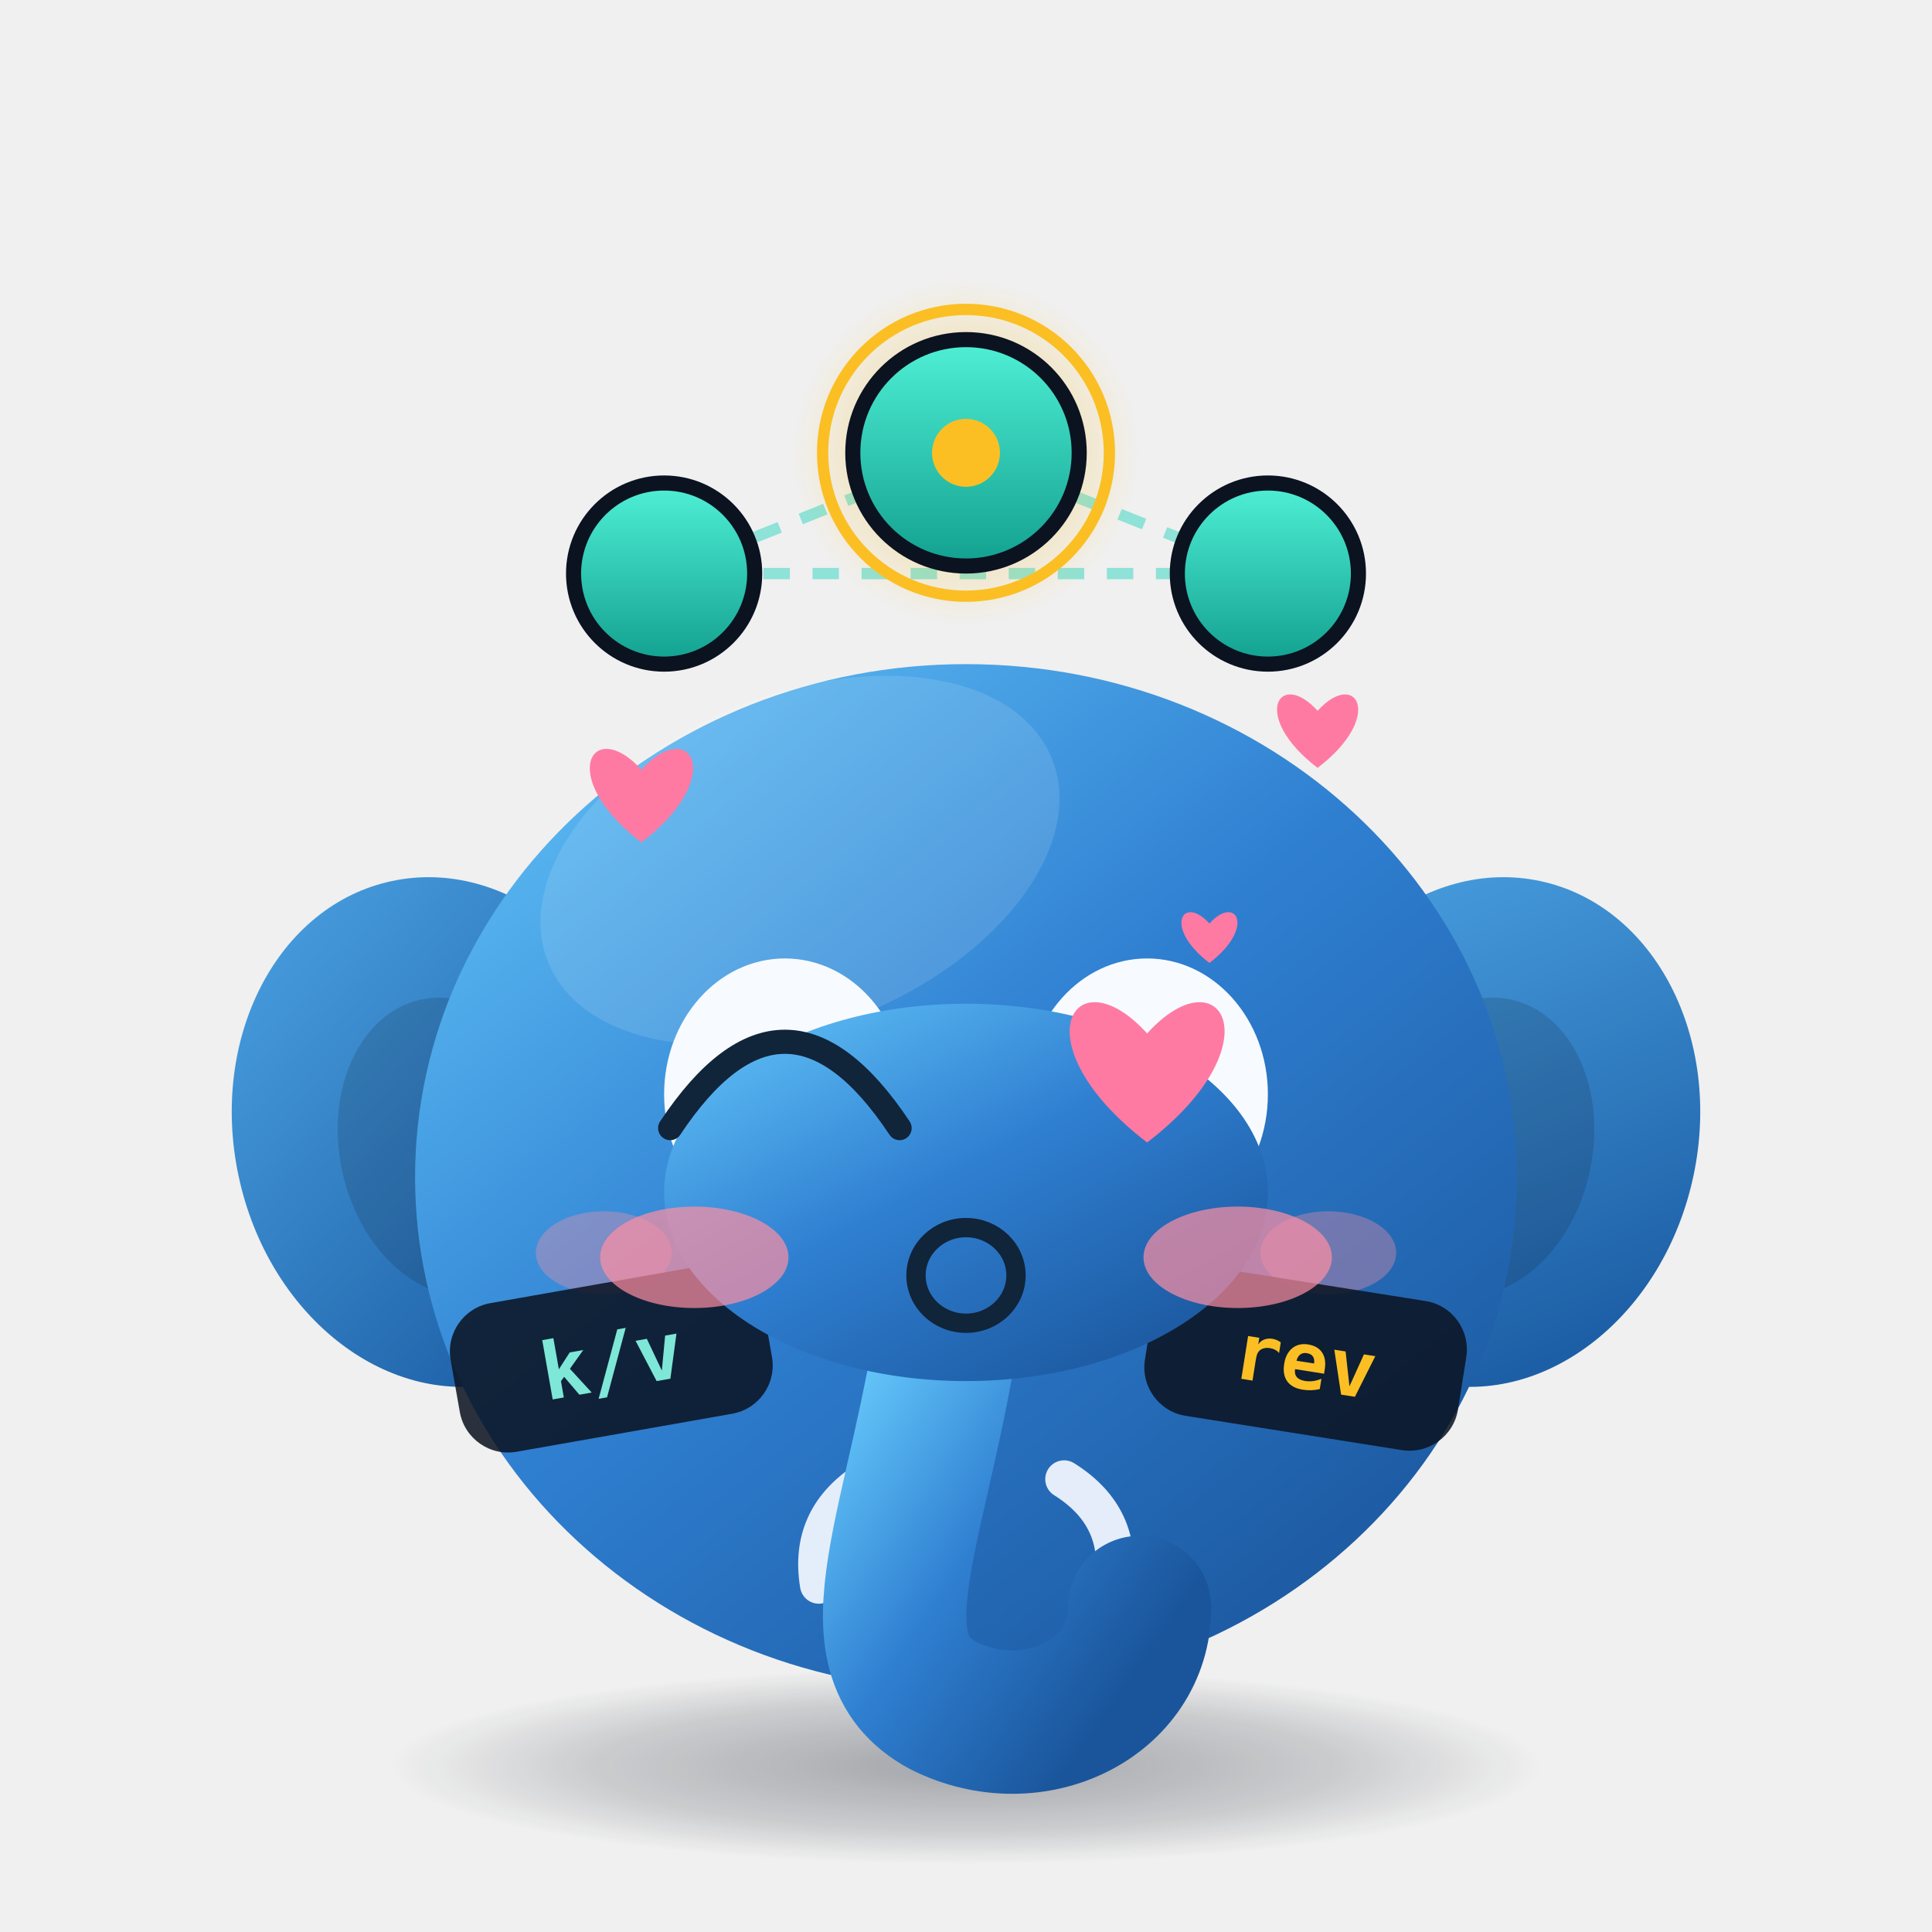
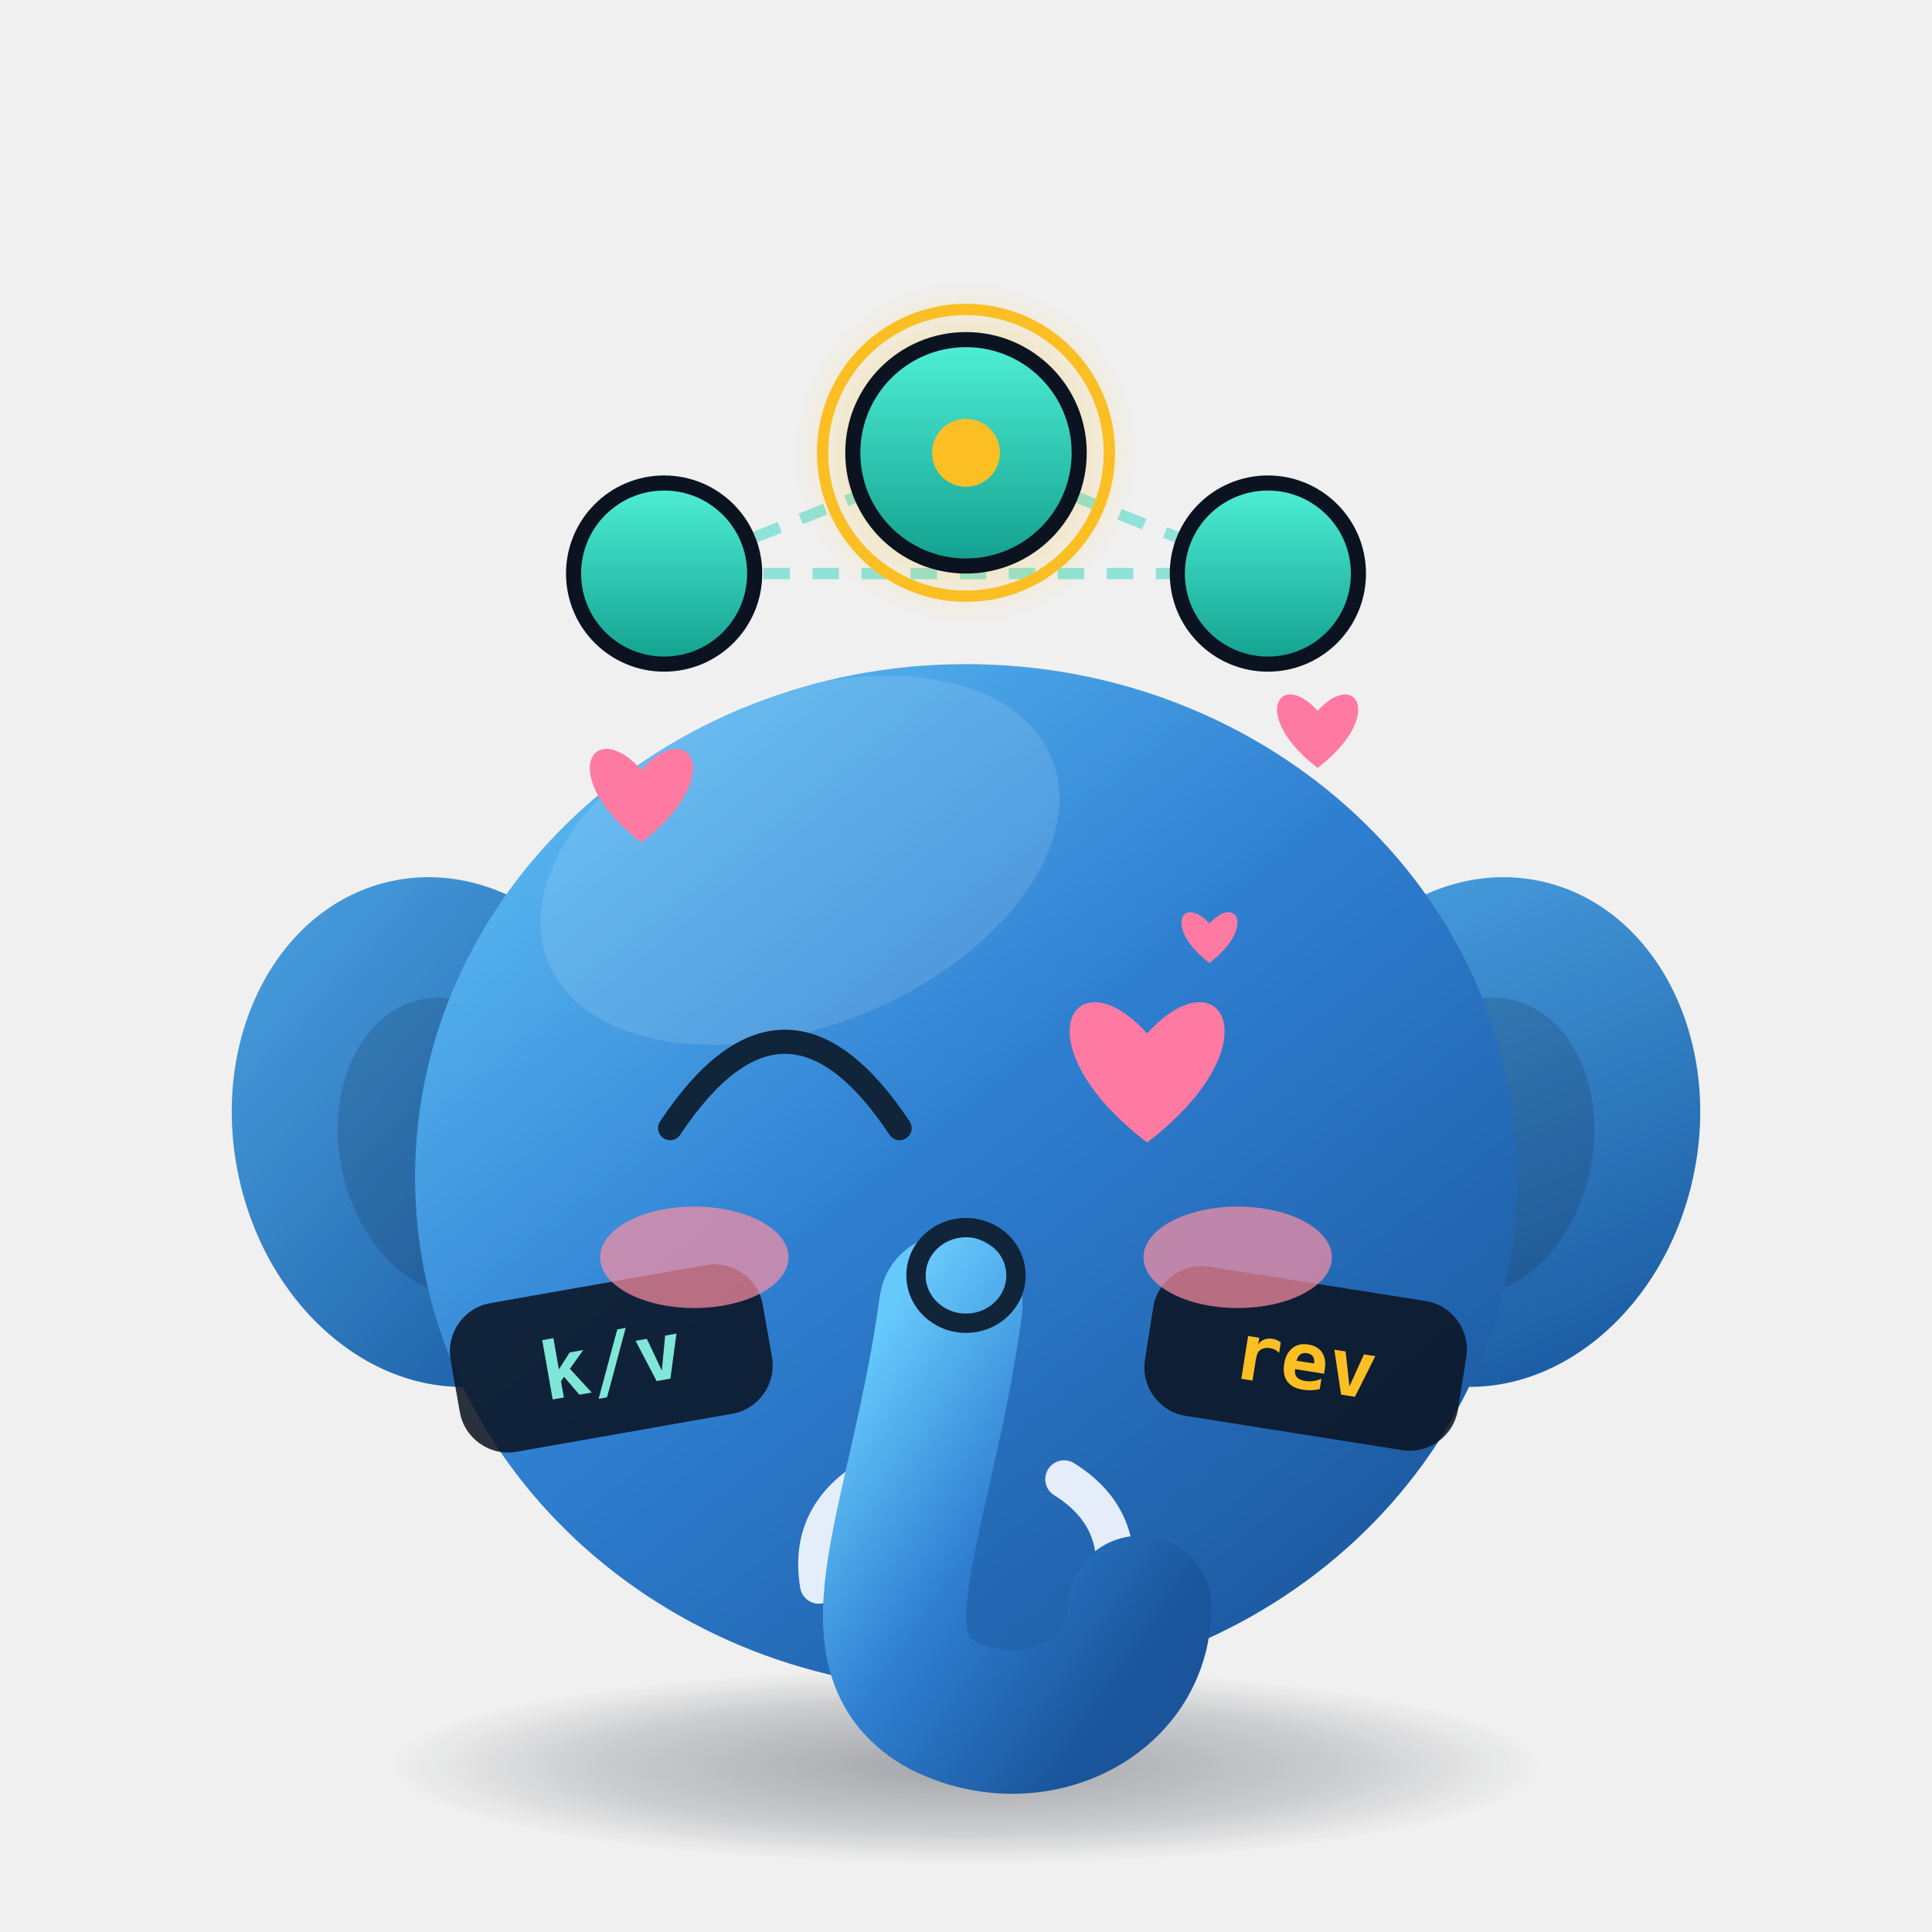
<svg xmlns="http://www.w3.org/2000/svg" viewBox="0 0 512 512" width="512" height="512" role="img" aria-label="Etchy · 撒娇 Coquettish">
  <style>
.ex-motion { animation: ex-sway 2.4s ease-in-out infinite; transform-box: fill-box; transform-origin: 50% 50%; }
.ex-anim-tear { animation: ex-tear 1.8s ease-in infinite; transform-box: fill-box; transform-origin: center; }
.ex-anim-sweat { animation: ex-tear 1.5s ease-in infinite; transform-box: fill-box; transform-origin: center; }
.ex-anim-heart { animation: ex-heart 2.2s ease-out infinite; transform-box: fill-box; transform-origin: center; }
.ex-anim-spark { animation: ex-spark 1.9s ease-in-out infinite; transform-box: fill-box; transform-origin: center; }
.ex-anim-rain { animation: ex-rain 1.4s linear infinite; transform-box: fill-box; transform-origin: center; }
.ex-anim-confetti { animation: ex-confetti 2.4s linear infinite; transform-box: fill-box; transform-origin: center; }
.ex-anim-pulse { animation: ex-pulse 1.6s ease-in-out infinite; transform-box: fill-box; transform-origin: center; }
.ex-anim-knock { animation: ex-knock 0.55s ease-in-out infinite; transform-box: fill-box; transform-origin: center; }
.ex-anim-knockline { animation: ex-knockline 0.55s ease-out infinite; transform-box: fill-box; transform-origin: center; }
.ex-anim-palm { animation: ex-palm 0.9s ease-in-out infinite; transform-box: fill-box; transform-origin: center; }
.ex-anim-steam { animation: ex-steam 1.8s ease-out infinite; transform-box: fill-box; transform-origin: center; }
.ex-anim-shock { animation: ex-shock 0.5s ease-in-out infinite; transform-box: fill-box; transform-origin: center; }
.ex-anim-please { animation: ex-please 1.4s ease-in-out infinite; transform-box: fill-box; transform-origin: center; }
.ex-anim-drift { animation: ex-drift 4.5s ease-in-out infinite; transform-box: fill-box; transform-origin: center; }
@keyframes ex-sway { 0%,100% { transform: rotate(0deg); } 50% { transform: rotate(-2.5deg); } }
@keyframes ex-tear { 0% { transform: translateY(0); opacity: 0; } 18% { opacity: 1; } 100% { transform: translateY(35.2px); opacity: 0; } }
@keyframes ex-heart { 0% { transform: translateY(0) scale(.65); opacity: 0; } 20% { opacity: 1; } 100% { transform: translateY(-57.6px) scale(1.15); opacity: 0; } }
@keyframes ex-spark { 0%,100% { transform: scale(.6) rotate(0deg); opacity: .3; } 50% { transform: scale(1.15) rotate(25deg); opacity: 1; } }
@keyframes ex-rain { 0% { transform: translateY(0); opacity: 0; } 20% { opacity: 1; } 100% { transform: translateY(38.4px); opacity: 0; } }
@keyframes ex-confetti { 0% { transform: translateY(-11.2px) rotate(0deg); opacity: 1; } 100% { transform: translateY(51.2px) rotate(200deg); opacity: 0; } }
@keyframes ex-pulse { 0%,100% { transform: scale(1); opacity: .35; } 50% { transform: scale(1.18); opacity: .7; } }
@keyframes ex-knock { 0%,100% { transform: translateX(14.4px); } 35% { transform: translateX(0); } }
@keyframes ex-knockline { 0%,100% { transform: scaleX(.6); opacity: .35; } 35% { transform: scaleX(1); opacity: 1; } }
@keyframes ex-palm { 0%,100% { transform: translateY(0) rotate(0deg); } 50% { transform: translateY(-3.84px) rotate(-4deg); } }
@keyframes ex-steam { 0% { transform: translateY(0); opacity: .7; } 100% { transform: translateY(-28.8px); opacity: 0; } }
@keyframes ex-shock { 0%,100% { transform: scaleX(.7); opacity: .4; } 50% { transform: scaleX(1.25); opacity: 1; } }
@keyframes ex-please { 0%,100% { transform: translateY(0); } 50% { transform: translateY(-5.76px); } }
@keyframes ex-drift { 0%,100% { transform: translateY(0); } 50% { transform: translateY(-6.4px); } }
@media (prefers-reduced-motion: reduce) {
  .ex-motion, [class*="ex-anim-"] { animation: none !important; }
}
</style>
  <g class="ex-motion ex-coquettish">
    <g class="ex-base">
      <defs>
        <linearGradient id="body" x1="0" y1="0" x2="0.85" y2="1">
          <stop offset="0" stop-color="#66c9fb" />
          <stop offset="0.5" stop-color="#2f7fd1" />
          <stop offset="1" stop-color="#1a559b" />
        </linearGradient>
        <linearGradient id="ear" x1="0" y1="0" x2="0.6" y2="1">
          <stop offset="0" stop-color="#4ba3e3" />
          <stop offset="1" stop-color="#1d5fa6" />
        </linearGradient>
        <linearGradient id="nodeGrad" x1="0" y1="0" x2="0" y2="1">
          <stop offset="0" stop-color="#4ff0d6" />
          <stop offset="1" stop-color="#12a08f" />
        </linearGradient>
        <radialGradient id="shadow" cx="0.5" cy="0.5" r="0.5">
          <stop offset="0" stop-color="#0b1220" stop-opacity="0.34" />
          <stop offset="0.65" stop-color="#0b1220" stop-opacity="0.16" />
          <stop offset="1" stop-color="#0b1220" stop-opacity="0" />
        </radialGradient>
        <radialGradient id="leaderGlow" cx="0.5" cy="0.5" r="0.5">
          <stop offset="0" stop-color="#fbbf24" stop-opacity="0.55" />
          <stop offset="1" stop-color="#fbbf24" stop-opacity="0" />
        </radialGradient>
      </defs>
      <style>.eye  { transform-box: fill-box; transform-origin: center;  }
    .float{  }
    .pulse{  }
    .dash {  }
    
    
    
    
    .pill { font-family: ui-monospace, SFMono-Regular, Menlo, Consolas, monospace; font-size: 21px; font-weight: 700; }
    /* 动画之外不依赖 CSS：静态样式均写在内联属性上，样式表被清洗时画面不塌 */</style>
      <ellipse cx="256" cy="468" rx="152" ry="26" fill="url(#shadow)" />
      <g class="float">
        <path class="dash" d="M176,152 L256,120 L336,152 Z" fill="none" stroke="#2dd4bf" stroke-opacity="0.5" stroke-width="3" stroke-dasharray="7 6" stroke-linejoin="round" />
        <circle cx="176" cy="152" r="24" fill="url(#nodeGrad)" stroke="#0b1220" stroke-width="4" />
        <circle cx="336" cy="152" r="24" fill="url(#nodeGrad)" stroke="#0b1220" stroke-width="4" />
        <circle cx="256" cy="120" r="46" fill="url(#leaderGlow)" />
        <circle class="pulse" cx="256" cy="120" r="38" fill="none" stroke="#fbbf24" stroke-width="3" />
        <circle cx="256" cy="120" r="30" fill="url(#nodeGrad)" stroke="#0b1220" stroke-width="4" />
        <circle cx="256" cy="120" r="9" fill="#fbbf24" />
        <ellipse cx="118" cy="300" rx="56" ry="68" fill="url(#ear)" transform="rotate(-12 118 300)" />
        <ellipse cx="394" cy="300" rx="56" ry="68" fill="url(#ear)" transform="rotate(12 394 300)" />
        <ellipse cx="120" cy="304" rx="30" ry="40" fill="#0b1220" opacity="0.16" transform="rotate(-12 120 304)" />
        <ellipse cx="392" cy="304" rx="30" ry="40" fill="#0b1220" opacity="0.16" transform="rotate(12 392 304)" />
        <ellipse cx="256" cy="312" rx="146" ry="136" fill="url(#body)" />
        <ellipse cx="212" cy="228" rx="72" ry="44" fill="#ffffff" opacity="0.12" transform="rotate(-22 212 228)" />
        <path d="M230,392 q-16,10 -13,28" fill="none" stroke="#f4f8ff" stroke-width="10" stroke-linecap="round" opacity="0.92" />
        <path d="M282,392 q16,10 13,28" fill="none" stroke="#f4f8ff" stroke-width="10" stroke-linecap="round" opacity="0.92" />
        <path d="M252,346 C244,404 224,438 250,452 C274,464 302,450 302,426" fill="none" stroke="url(#body)" stroke-width="38" stroke-linecap="round" />
-         <g class="eye">
-           <ellipse cx="208" cy="290" rx="32" ry="36" fill="#f7fbff" />
-           <circle cx="208" cy="292" r="17" fill="#10243a" />
-           <circle cx="201" cy="284" r="6.5" fill="#ffffff" />
-           <circle cx="215" cy="300" r="3" fill="#ffffff" opacity="0.7" />
-         </g>
-         <g class="eye">
-           <ellipse cx="304" cy="290" rx="32" ry="36" fill="#f7fbff" />
-           <circle cx="304" cy="292" r="17" fill="#10243a" />
-           <circle cx="297" cy="284" r="6.5" fill="#ffffff" />
-           <circle cx="311" cy="300" r="3" fill="#ffffff" opacity="0.7" />
-         </g>
-         <ellipse cx="160" cy="332" rx="18" ry="11" fill="#ff8fa3" opacity="0.35" />
-         <ellipse cx="352" cy="332" rx="18" ry="11" fill="#ff8fa3" opacity="0.35" />
        <g transform="translate(162,360) rotate(-10)">
          <rect x="-42" y="-20" width="84" height="40" rx="13" fill="#0b1220" opacity="0.86" />
          <text class="pill" x="0" y="8" text-anchor="middle" fill="#7ee7d8" font-size="21" font-weight="700">k/v</text>
        </g>
        <g transform="translate(346,360) rotate(9)">
          <rect x="-42" y="-20" width="84" height="40" rx="13" fill="#0b1220" opacity="0.86" />
          <text class="pill" x="0" y="8" text-anchor="middle" fill="#fbbf24" font-size="21" font-weight="700">rev</text>
        </g>
      </g>
    </g>
    <g class="ex-face">
-       <ellipse cx="256" cy="316" rx="80" ry="50" fill="url(#body)" />
      <path d="M 177.6,298.96 Q 208,253.2 238.4,298.96" fill="none" stroke="#10243A" stroke-width="6.4" stroke-linecap="round" />
      <path class="ex-anim-pulse" style="animation-delay:0s" d="M 304,302.77 C 269.73,276.56 284.51,252.37 304,273.87 C 323.49,252.37 338.27,276.56 304,302.77 Z" fill="#FF7AA2" />
      <ellipse cx="256" cy="338" rx="13.25" ry="12.67" fill="none" stroke="#10243A" stroke-width="5.12" />
      <ellipse class="ex-anim-pulse" cx="184" cy="333.2" rx="24.96" ry="13.44" fill="#FF8FA3" opacity="0.7" />
      <ellipse class="ex-anim-pulse" cx="328" cy="333.2" rx="24.96" ry="13.44" fill="#FF8FA3" opacity="0.7" />
      <path class="ex-anim-heart" style="animation-delay:0.0s" d="M 169.98,223.25 C 147.14,205.78 156.99,189.65 169.98,203.98 C 182.98,189.65 192.83,205.78 169.98,223.25 Z" fill="#FF7AA2" />
      <path class="ex-anim-heart" style="animation-delay:0.7s" d="M 349.18,203.5 C 331.23,189.78 338.98,177.1 349.18,188.37 C 359.39,177.1 367.14,189.78 349.18,203.5 Z" fill="#FF7AA2" />
      <path class="ex-anim-heart" style="animation-delay:1.3s" d="M 320.51,255.2 C 308.11,245.71 313.46,236.96 320.51,244.74 C 327.56,236.96 332.92,245.71 320.51,255.2 Z" fill="#FF7AA2" />
    </g>
  </g>
</svg>
